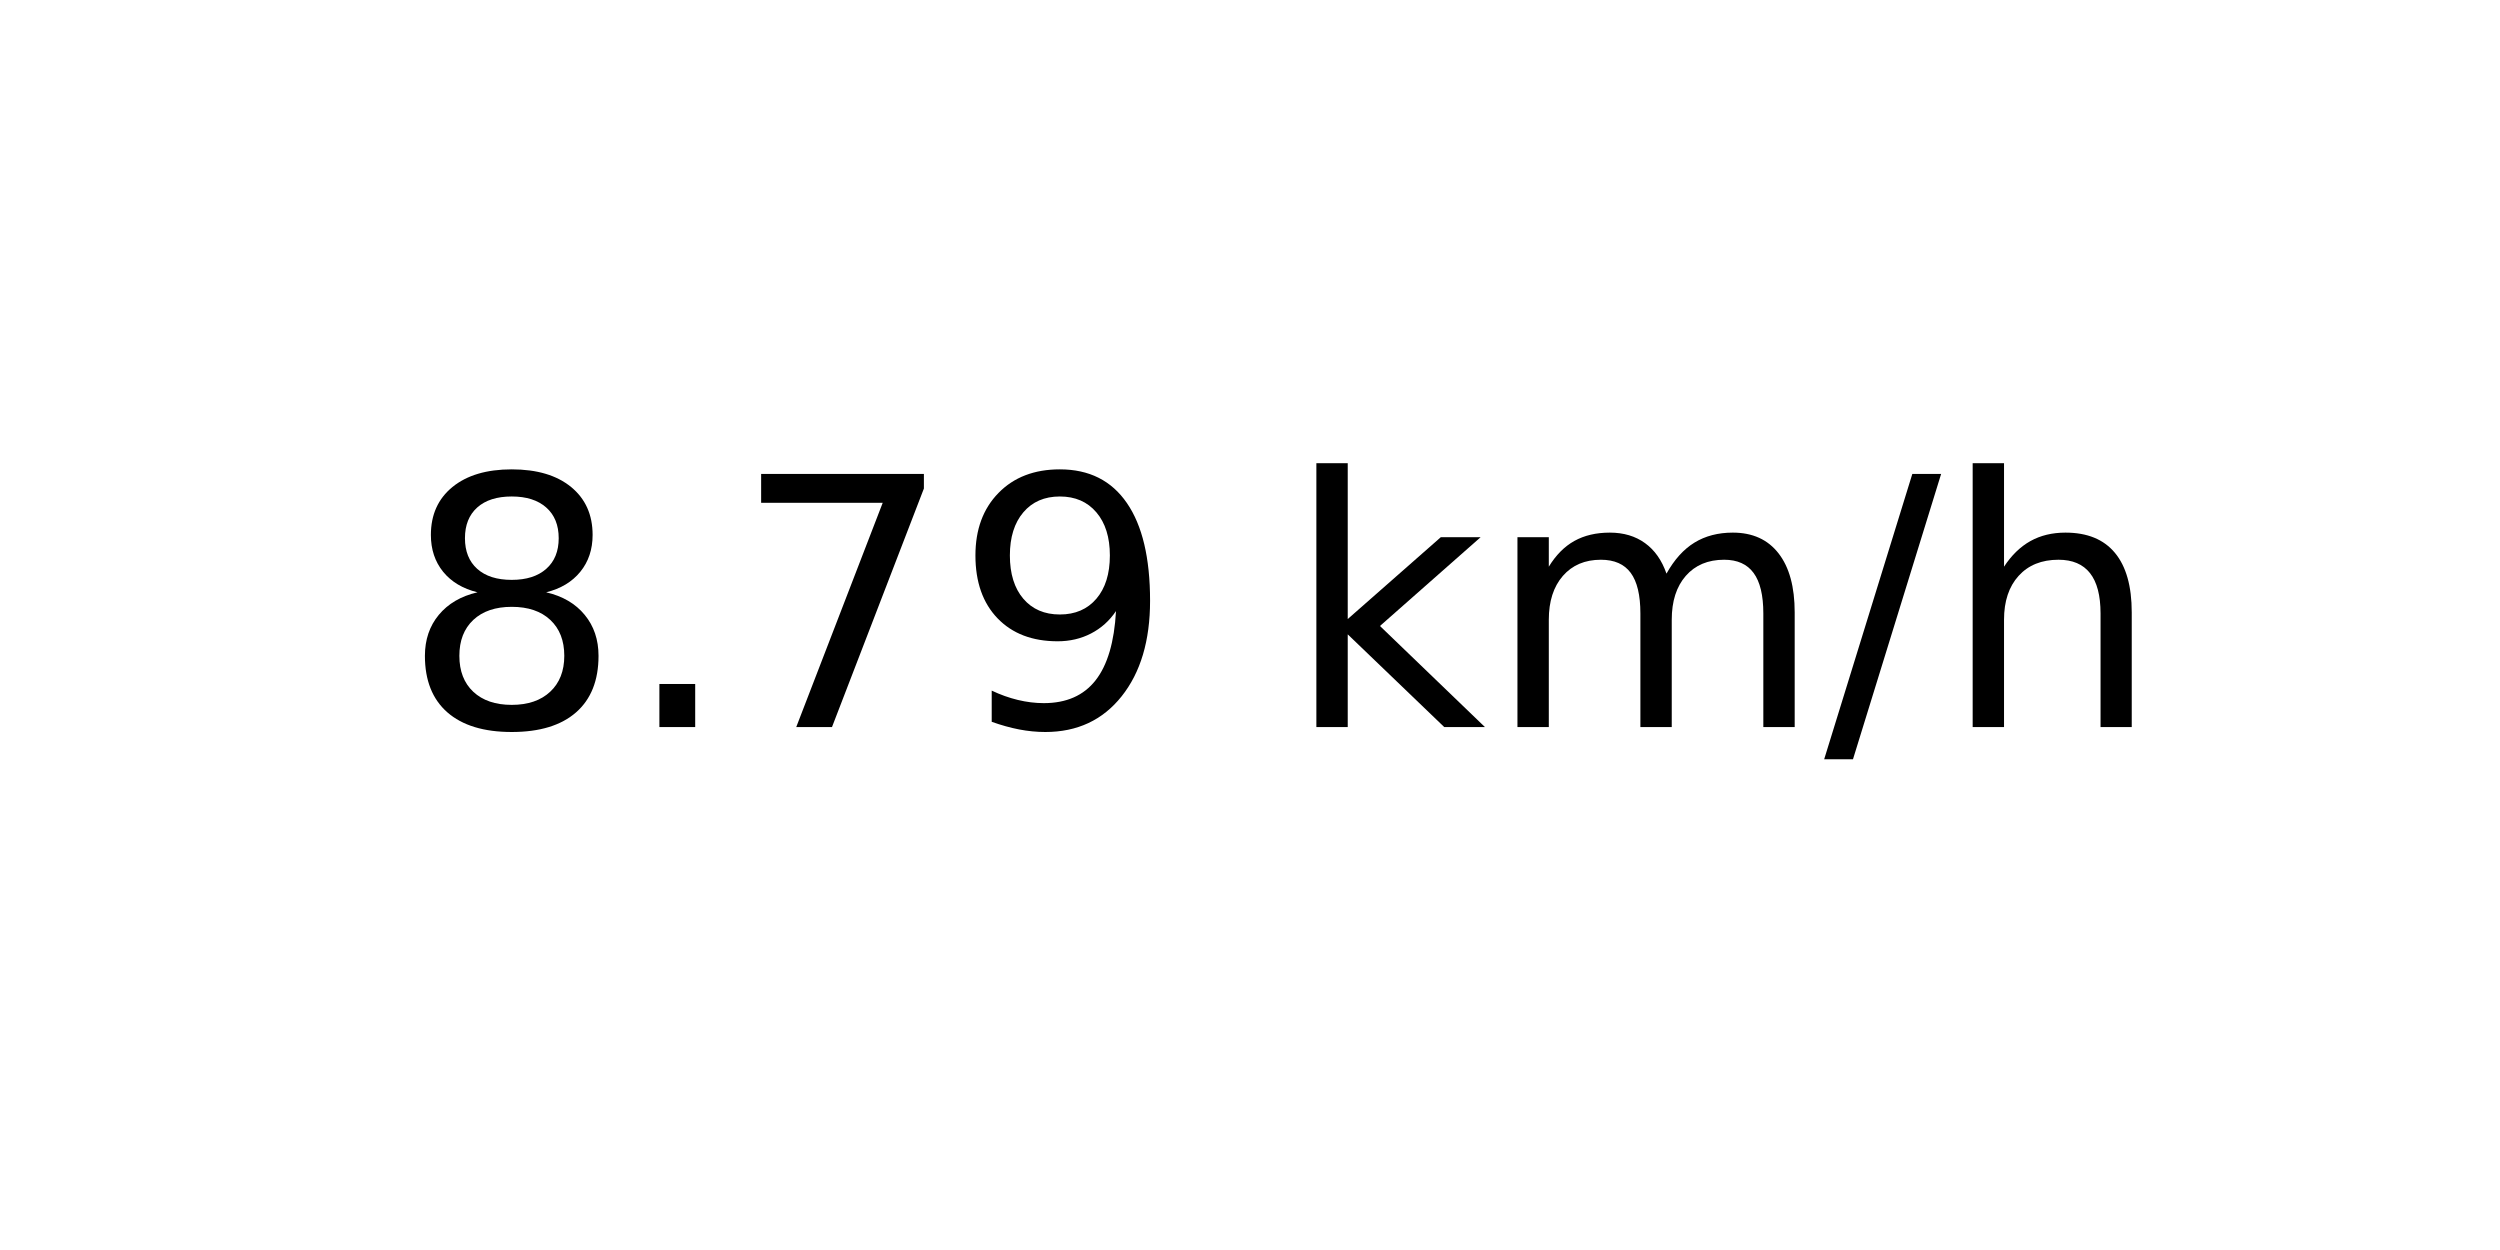
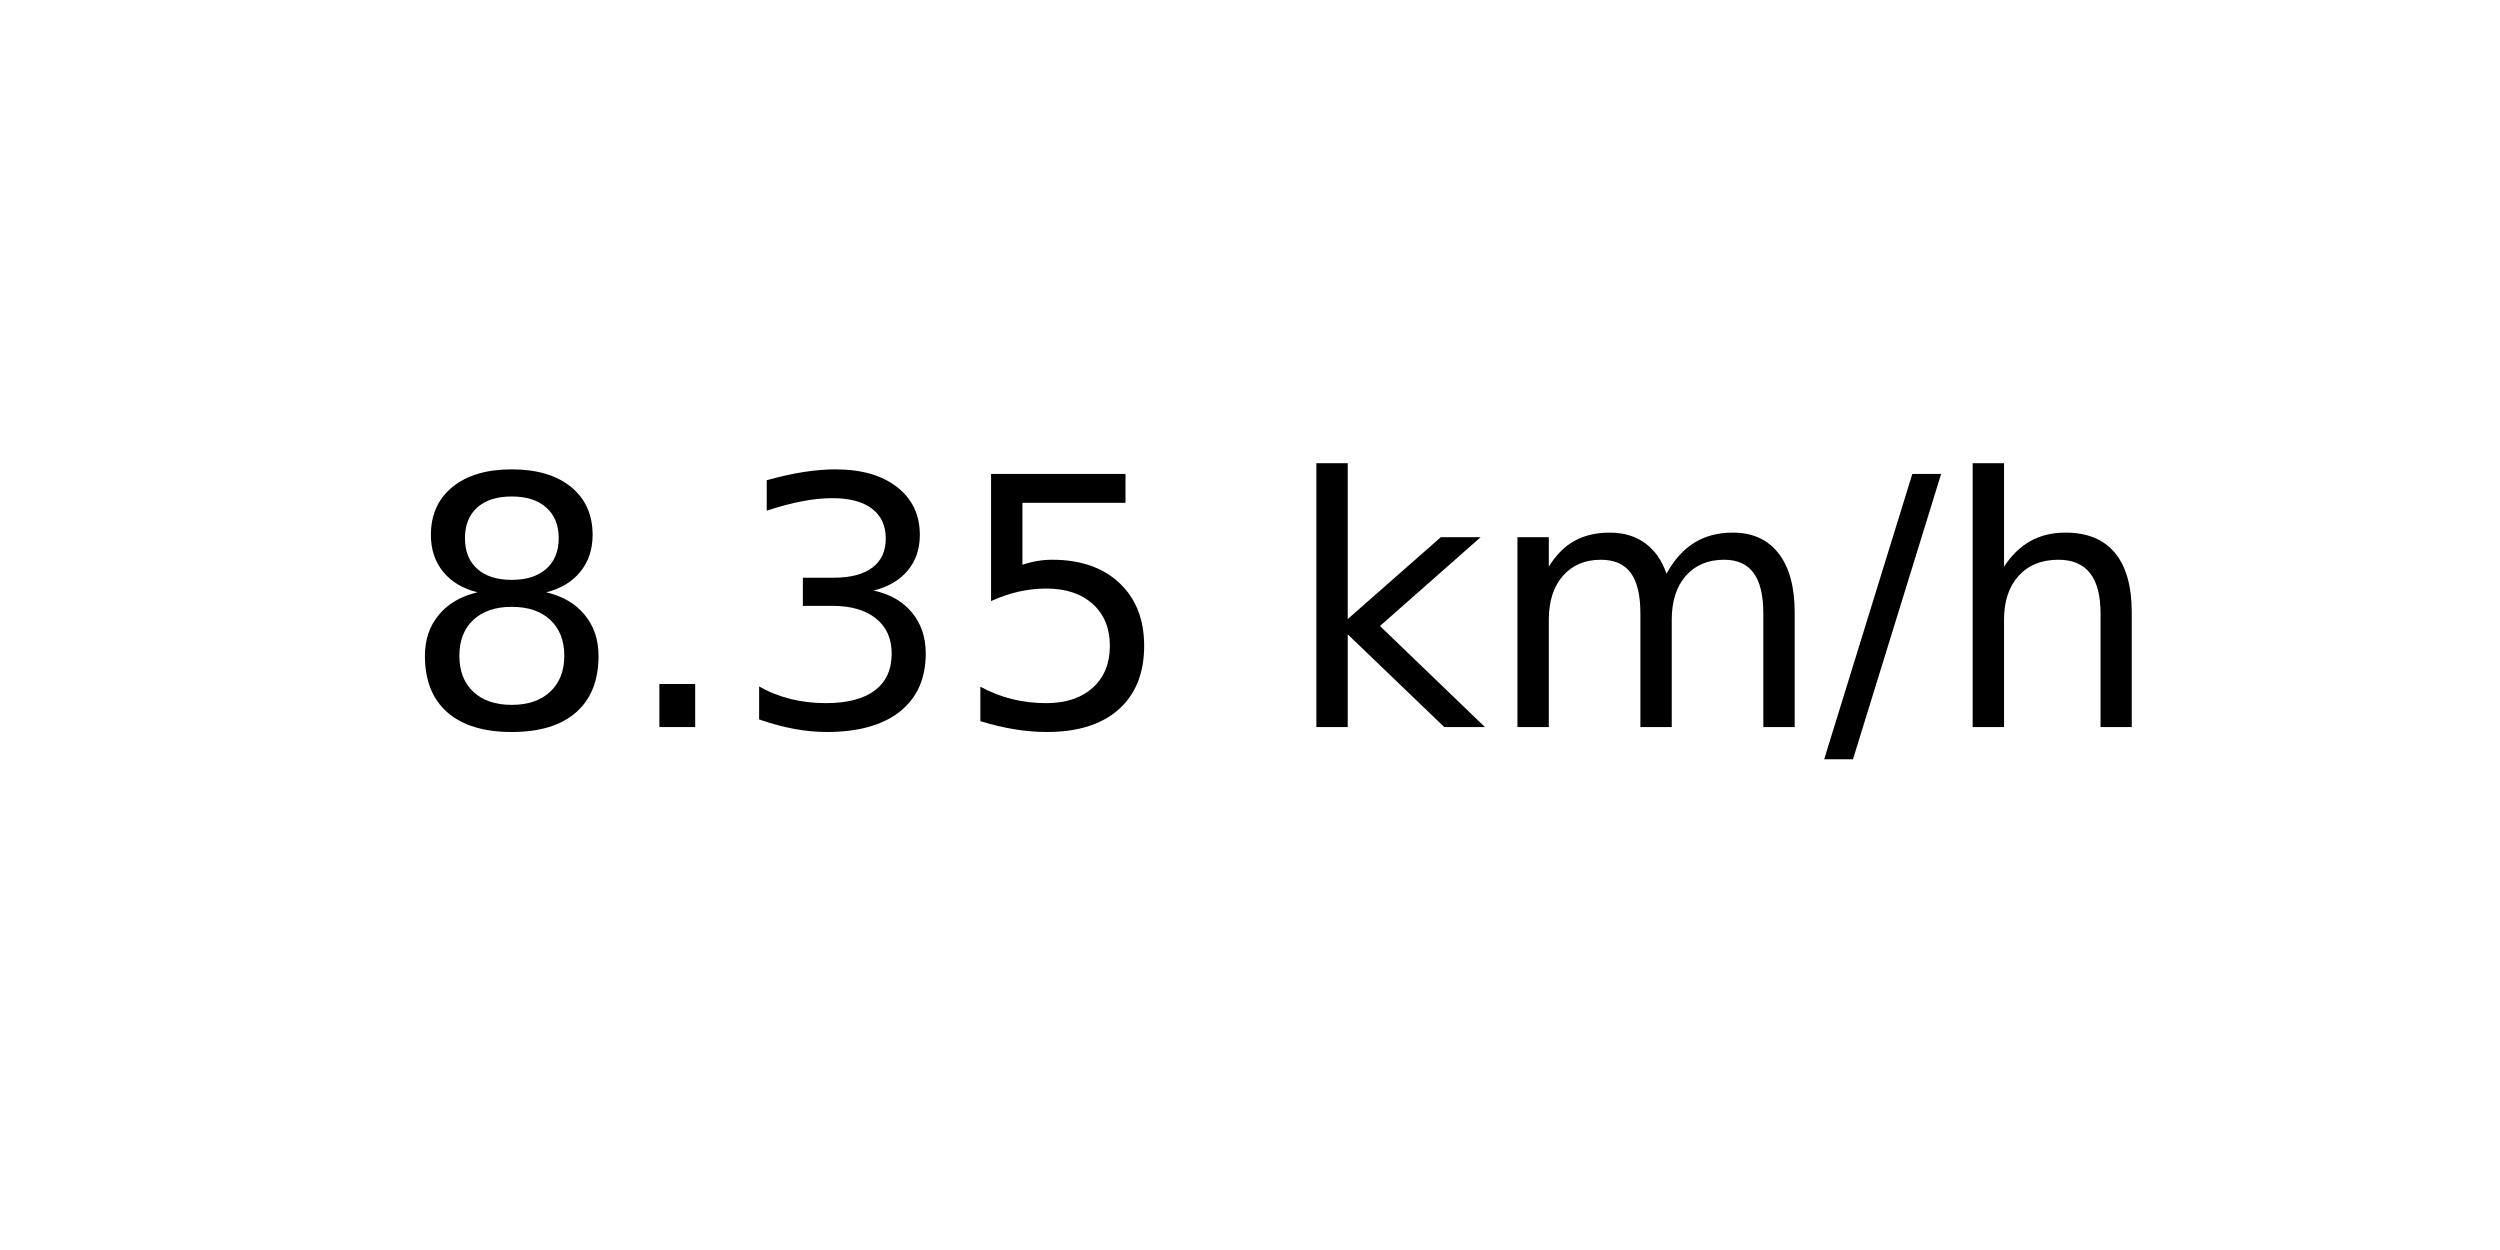
<svg xmlns="http://www.w3.org/2000/svg" xmlns:xlink="http://www.w3.org/1999/xlink" width="72pt" height="36pt" viewBox="0 0 72 36" version="1.1">
  <defs>
    <style type="text/css">*{stroke-linejoin: round; stroke-linecap: butt}</style>
  </defs>
  <g id="figure_1">
    <g id="axes_1">
      <g id="text_1">
        <g transform="translate(11.55937 20.93937) scale(0.1 -0.1)">
          <defs>
            <path id="DejaVuSans-38" d="M 2034 2216  Q 1584 2216 1326 1975  Q 1069 1734 1069 1313  Q 1069 891 1326 650  Q 1584 409 2034 409  Q 2484 409 2743 651  Q 3003 894 3003 1313  Q 3003 1734 2745 1975  Q 2488 2216 2034 2216  z M 1403 2484  Q 997 2584 770 2862  Q 544 3141 544 3541  Q 544 4100 942 4425  Q 1341 4750 2034 4750  Q 2731 4750 3128 4425  Q 3525 4100 3525 3541  Q 3525 3141 3298 2862  Q 3072 2584 2669 2484  Q 3125 2378 3379 2068  Q 3634 1759 3634 1313  Q 3634 634 3220 271  Q 2806 -91 2034 -91  Q 1263 -91 848 271  Q 434 634 434 1313  Q 434 1759 690 2068  Q 947 2378 1403 2484  z M 1172 3481  Q 1172 3119 1398 2916  Q 1625 2713 2034 2713  Q 2441 2713 2670 2916  Q 2900 3119 2900 3481  Q 2900 3844 2670 4047  Q 2441 4250 2034 4250  Q 1625 4250 1398 4047  Q 1172 3844 1172 3481  z " transform="scale(0.015625)" />
            <path id="DejaVuSans-2e" d="M 684 794  L 1344 794  L 1344 0  L 684 0  L 684 794  z " transform="scale(0.015625)" />
-             <path id="DejaVuSans-37" d="M 525 4666  L 3525 4666  L 3525 4397  L 1831 0  L 1172 0  L 2766 4134  L 525 4134  L 525 4666  z " transform="scale(0.015625)" />
-             <path id="DejaVuSans-39" d="M 703 97  L 703 672  Q 941 559 1184 500  Q 1428 441 1663 441  Q 2288 441 2617 861  Q 2947 1281 2994 2138  Q 2813 1869 2534 1725  Q 2256 1581 1919 1581  Q 1219 1581 811 2004  Q 403 2428 403 3163  Q 403 3881 828 4315  Q 1253 4750 1959 4750  Q 2769 4750 3195 4129  Q 3622 3509 3622 2328  Q 3622 1225 3098 567  Q 2575 -91 1691 -91  Q 1453 -91 1209 -44  Q 966 3 703 97  z M 1959 2075  Q 2384 2075 2632 2365  Q 2881 2656 2881 3163  Q 2881 3666 2632 3958  Q 2384 4250 1959 4250  Q 1534 4250 1286 3958  Q 1038 3666 1038 3163  Q 1038 2656 1286 2365  Q 1534 2075 1959 2075  z " transform="scale(0.015625)" />
+             <path id="DejaVuSans-33" d="M 2597 2516  Q 3050 2419 3304 2112  Q 3559 1806 3559 1356  Q 3559 666 3084 287  Q 2609 -91 1734 -91  Q 1441 -91 1130 -33  Q 819 25 488 141  L 488 750  Q 750 597 1062 519  Q 1375 441 1716 441  Q 2309 441 2620 675  Q 2931 909 2931 1356  Q 2931 1769 2642 2001  Q 2353 2234 1838 2234  L 1294 2234  L 1294 2753  L 1863 2753  Q 2328 2753 2575 2939  Q 2822 3125 2822 3475  Q 2822 3834 2567 4026  Q 2313 4219 1838 4219  Q 1578 4219 1281 4162  Q 984 4106 628 3988  L 628 4550  Q 988 4650 1302 4700  Q 1616 4750 1894 4750  Q 2613 4750 3031 4423  Q 3450 4097 3450 3541  Q 3450 3153 3228 2886  Q 3006 2619 2597 2516  z " transform="scale(0.015625)" />
+             <path id="DejaVuSans-35" d="M 691 4666  L 3169 4666  L 3169 4134  L 1269 4134  L 1269 2991  Q 1406 3038 1543 3061  Q 1681 3084 1819 3084  Q 2600 3084 3056 2656  Q 3513 2228 3513 1497  Q 3513 744 3044 326  Q 2575 -91 1722 -91  Q 1428 -91 1123 -41  Q 819 9 494 109  L 494 744  Q 775 591 1075 516  Q 1375 441 1709 441  Q 2250 441 2565 725  Q 2881 1009 2881 1497  Q 2881 1984 2565 2268  Q 2250 2553 1709 2553  Q 1456 2553 1204 2497  Q 953 2441 691 2322  L 691 4666  z " transform="scale(0.015625)" />
            <path id="DejaVuSans-20" transform="scale(0.015625)" />
            <path id="DejaVuSans-6b" d="M 581 4863  L 1159 4863  L 1159 1991  L 2875 3500  L 3609 3500  L 1753 1863  L 3688 0  L 2938 0  L 1159 1709  L 1159 0  L 581 0  L 581 4863  z " transform="scale(0.015625)" />
            <path id="DejaVuSans-6d" d="M 3328 2828  Q 3544 3216 3844 3400  Q 4144 3584 4550 3584  Q 5097 3584 5394 3201  Q 5691 2819 5691 2113  L 5691 0  L 5113 0  L 5113 2094  Q 5113 2597 4934 2840  Q 4756 3084 4391 3084  Q 3944 3084 3684 2787  Q 3425 2491 3425 1978  L 3425 0  L 2847 0  L 2847 2094  Q 2847 2600 2669 2842  Q 2491 3084 2119 3084  Q 1678 3084 1418 2786  Q 1159 2488 1159 1978  L 1159 0  L 581 0  L 581 3500  L 1159 3500  L 1159 2956  Q 1356 3278 1631 3431  Q 1906 3584 2284 3584  Q 2666 3584 2933 3390  Q 3200 3197 3328 2828  z " transform="scale(0.015625)" />
            <path id="DejaVuSans-2f" d="M 1625 4666  L 2156 4666  L 531 -594  L 0 -594  L 1625 4666  z " transform="scale(0.015625)" />
            <path id="DejaVuSans-68" d="M 3513 2113  L 3513 0  L 2938 0  L 2938 2094  Q 2938 2591 2744 2837  Q 2550 3084 2163 3084  Q 1697 3084 1428 2787  Q 1159 2491 1159 1978  L 1159 0  L 581 0  L 581 4863  L 1159 4863  L 1159 2956  Q 1366 3272 1645 3428  Q 1925 3584 2291 3584  Q 2894 3584 3203 3211  Q 3513 2838 3513 2113  z " transform="scale(0.015625)" />
          </defs>
          <use xlink:href="#DejaVuSans-38" />
          <use xlink:href="#DejaVuSans-2e" x="63.623" />
-           <use xlink:href="#DejaVuSans-37" x="95.41" />
-           <use xlink:href="#DejaVuSans-39" x="159.033" />
+           <use xlink:href="#DejaVuSans-33" x="95.41" />
+           <use xlink:href="#DejaVuSans-35" x="159.033" />
          <use xlink:href="#DejaVuSans-20" x="222.656" />
          <use xlink:href="#DejaVuSans-6b" x="254.443" />
          <use xlink:href="#DejaVuSans-6d" x="312.354" />
          <use xlink:href="#DejaVuSans-2f" x="409.766" />
          <use xlink:href="#DejaVuSans-68" x="443.457" />
        </g>
      </g>
    </g>
  </g>
</svg>
